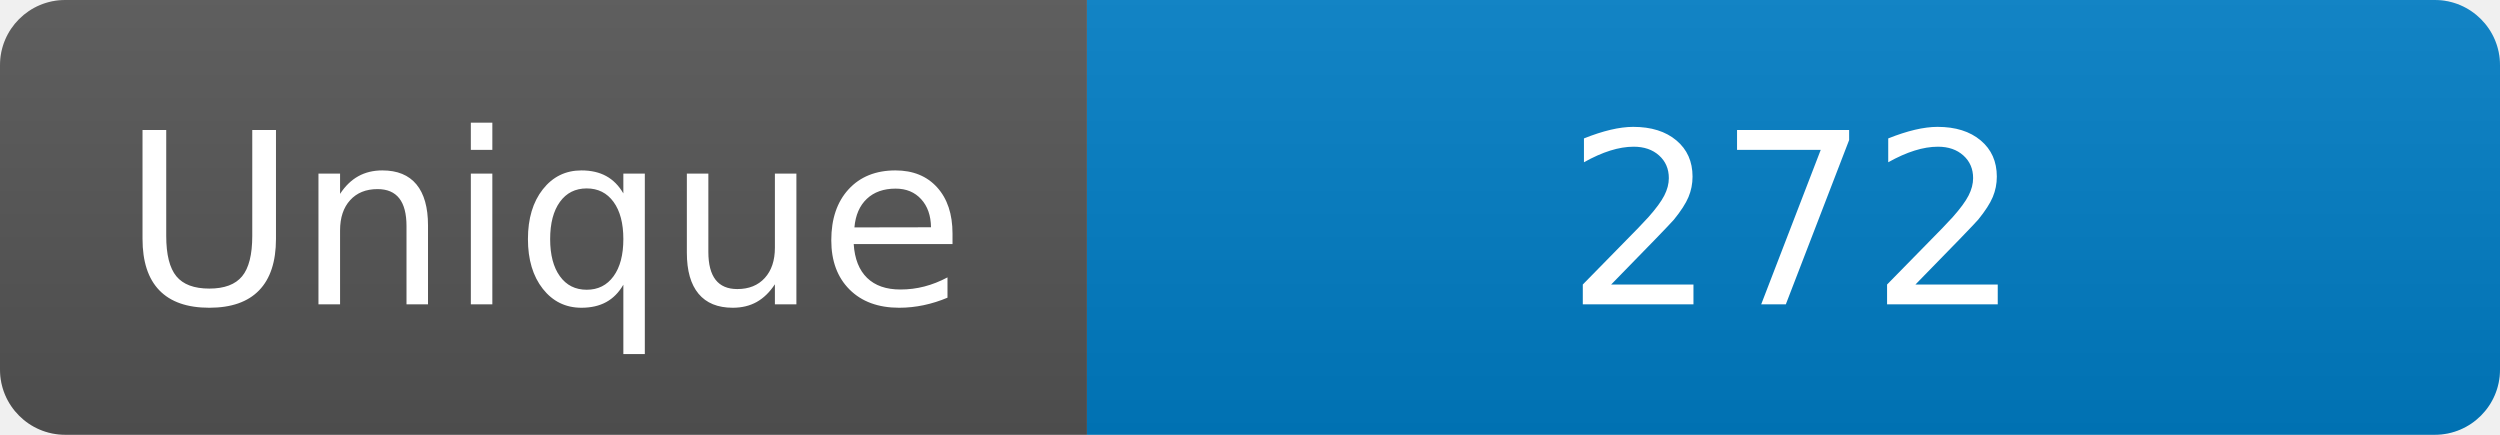
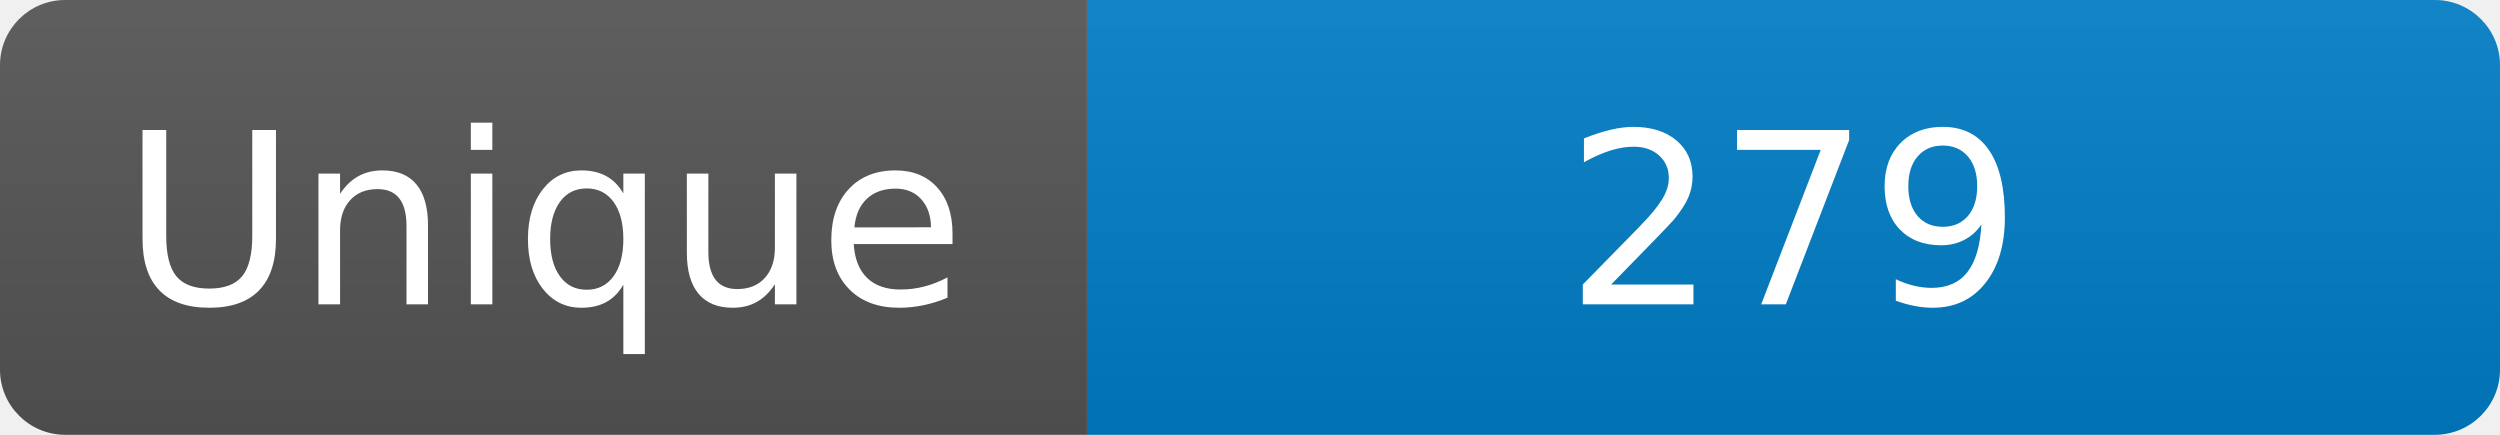
<svg xmlns="http://www.w3.org/2000/svg" width="115" height="20" role="img" aria-label="Maintained?: yes">
  <linearGradient id="s" x2="0" y2="100%">
    <stop offset="0" stop-color="#bbb" stop-opacity=".1" />
    <stop offset="1" stop-opacity=".1" />
  </linearGradient>
  <clipPath id="r">
    <rect width="115" height="20" rx="3" fill="#fff" />
  </clipPath>
  <g clip-path="url(#r)">
    <rect width="50" height="20" fill="#555" />
    <rect x="50" width="160" height="20" fill="#007ec6" />
    <rect width="115" height="20" fill="url(#s)" />
  </g>
  <g fill="#fff" text-anchor="middle" font-family="Verdana,Geneva,DejaVu Sans,sans-serif" font-size="110">
    <text x="250" y="140" transform="scale(.1)" fill="#fff">Unique</text>
-     <text x="825" y="140" transform="scale(.1)" fill="#fff">272</text>
+     <text x="825" y="140" transform="scale(.1)" fill="#fff">279</text>
  </g>
</svg>
